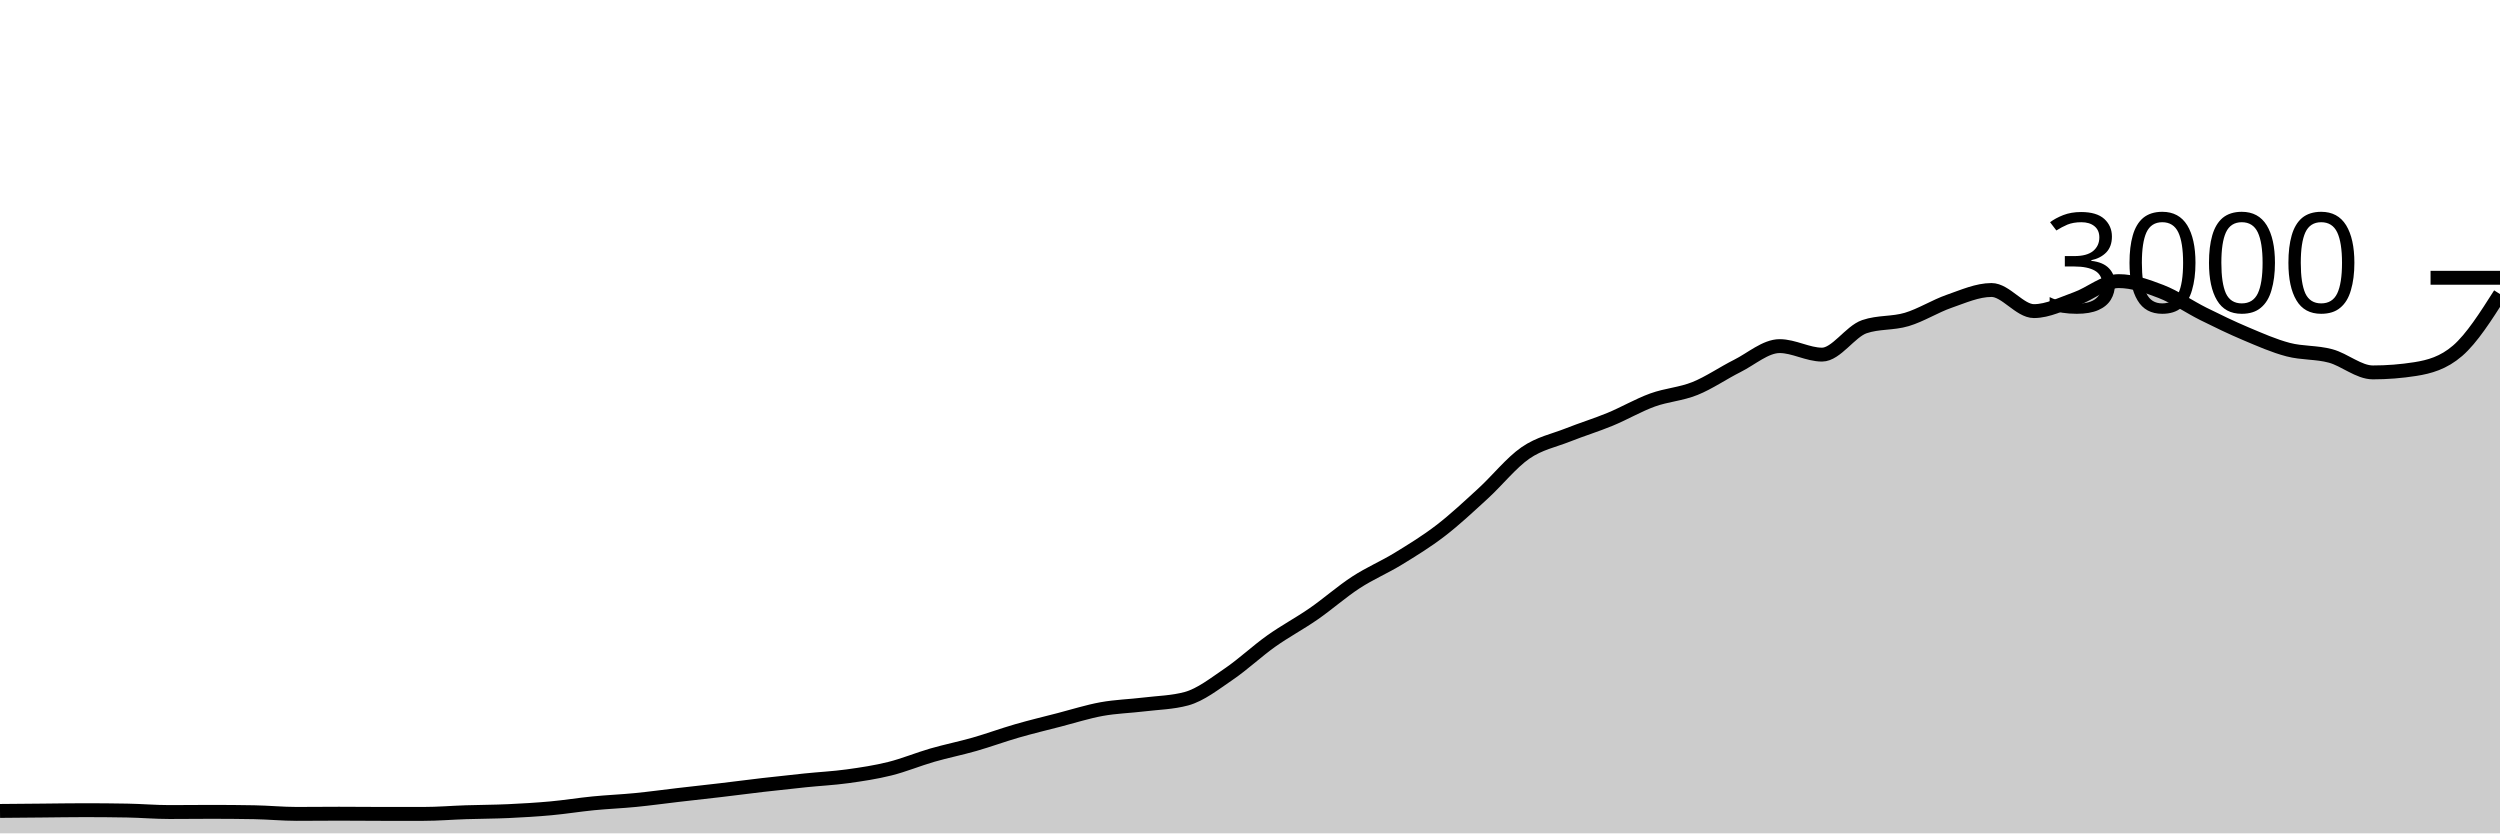
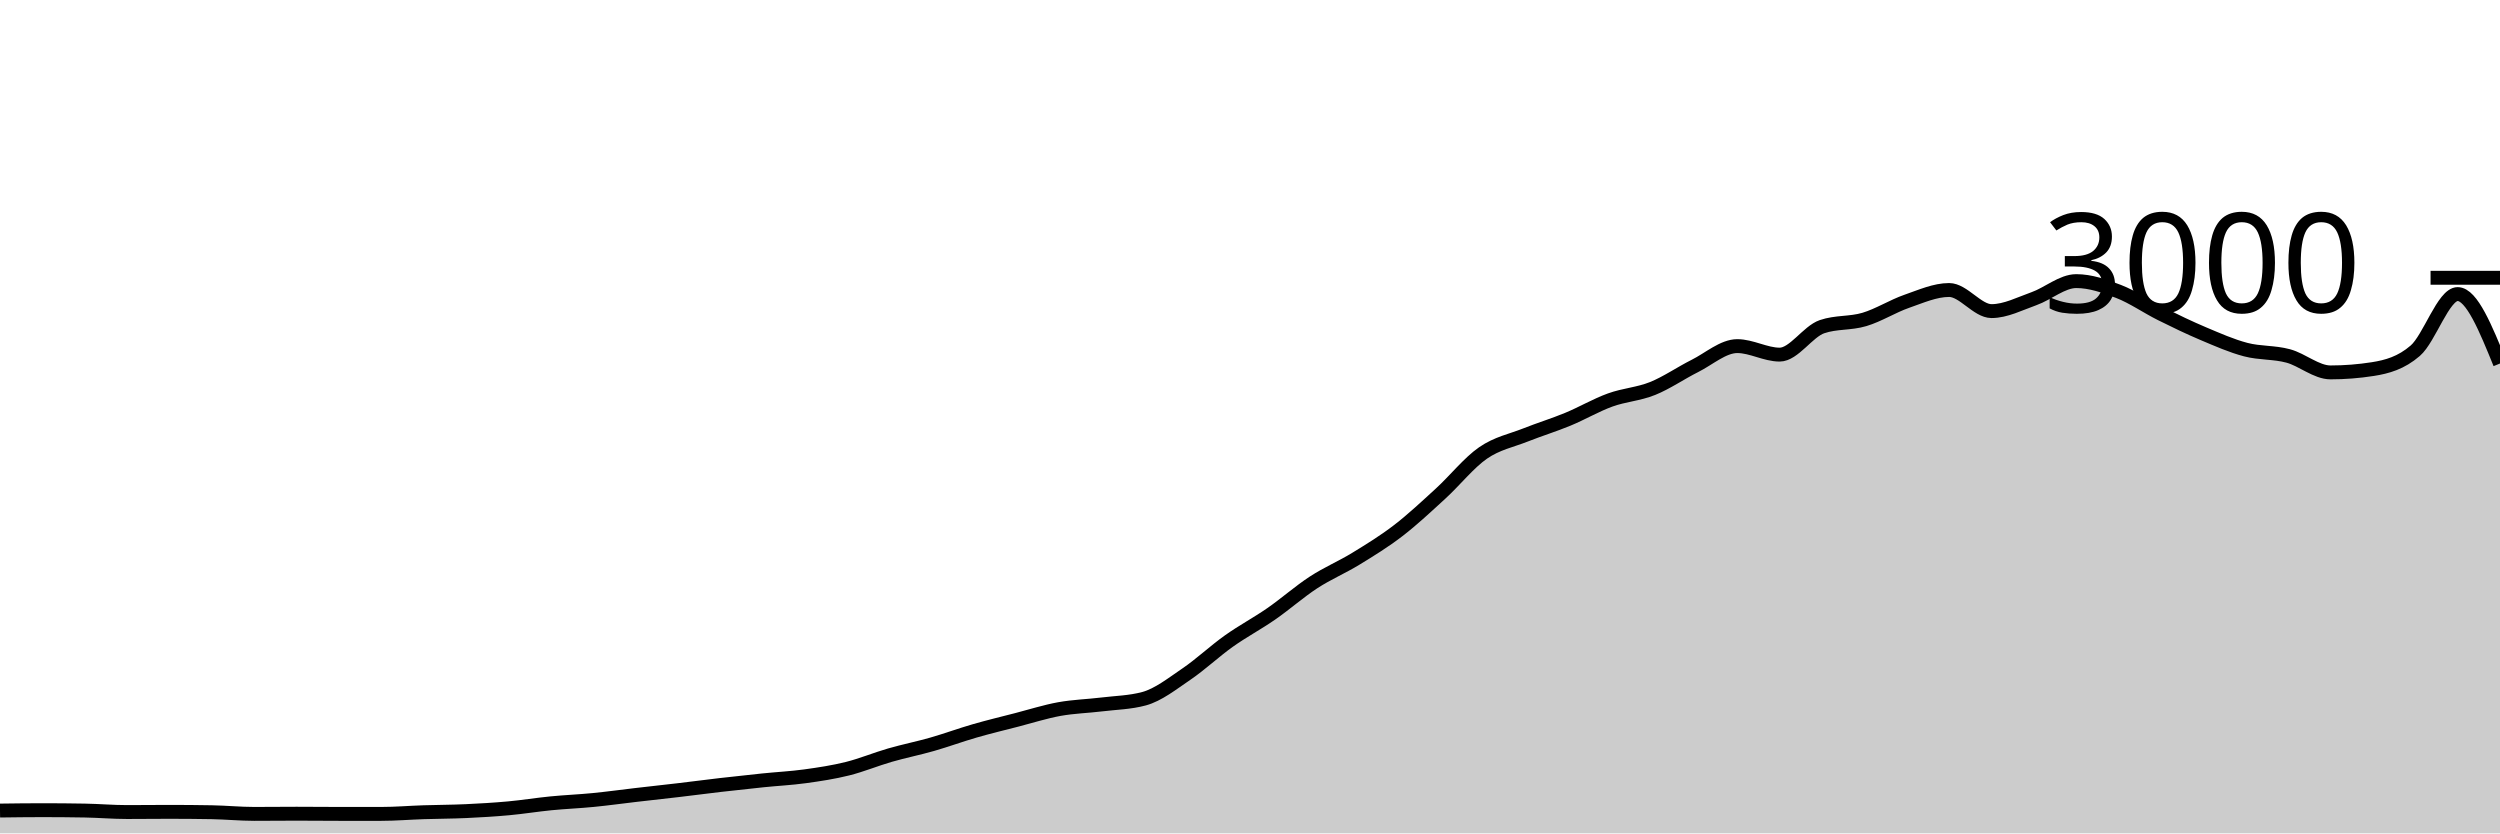
<svg xmlns="http://www.w3.org/2000/svg" viewBox="0 0 180 60">
  <g transform="translate(0,20)">
-     <path class="area" fill="rgba(0, 0, 0, 0.2)" d="M0,38.387C1.017,38.378,2.034,38.369,3.051,38.36C4.068,38.351,5.085,38.333,6.102,38.333C7.119,38.333,8.136,38.342,9.153,38.36C10.169,38.378,11.186,38.467,12.203,38.467C13.22,38.467,14.237,38.453,15.254,38.453C16.271,38.453,17.288,38.462,18.305,38.48C19.322,38.498,20.339,38.6,21.356,38.6C22.373,38.6,23.39,38.587,24.407,38.587C25.424,38.587,26.441,38.6,27.458,38.6C28.475,38.6,29.492,38.6,30.508,38.6C31.525,38.6,32.542,38.513,33.559,38.48C34.576,38.447,35.593,38.447,36.61,38.4C37.627,38.353,38.644,38.293,39.661,38.2C40.678,38.107,41.695,37.94,42.712,37.84C43.729,37.74,44.746,37.7,45.763,37.6C46.78,37.5,47.797,37.358,48.814,37.24C49.831,37.122,50.847,37.013,51.864,36.893C52.881,36.773,53.898,36.638,54.915,36.52C55.932,36.402,56.949,36.291,57.966,36.187C58.983,36.082,60,36.033,61.017,35.893C62.034,35.753,63.051,35.6,64.068,35.347C65.085,35.093,66.102,34.667,67.119,34.373C68.136,34.08,69.153,33.878,70.169,33.587C71.186,33.296,72.203,32.92,73.22,32.627C74.237,32.333,75.254,32.089,76.271,31.827C77.288,31.564,78.305,31.238,79.322,31.053C80.339,30.869,81.356,30.844,82.373,30.72C83.39,30.596,84.407,30.582,85.424,30.307C86.441,30.031,87.458,29.224,88.475,28.533C89.492,27.842,90.508,26.882,91.525,26.16C92.542,25.438,93.559,24.904,94.576,24.2C95.593,23.496,96.61,22.596,97.627,21.933C98.644,21.271,99.661,20.849,100.678,20.227C101.695,19.604,102.712,18.982,103.729,18.2C104.746,17.418,105.763,16.464,106.78,15.533C107.797,14.602,108.814,13.316,109.831,12.613C110.847,11.911,111.864,11.724,112.881,11.32C113.898,10.916,114.915,10.607,115.932,10.187C116.949,9.767,117.966,9.169,118.983,8.8C120,8.431,121.017,8.382,122.034,7.973C123.051,7.564,124.068,6.856,125.085,6.347C126.102,5.838,127.119,4.92,128.136,4.92C129.153,4.92,130.169,5.533,131.186,5.533C132.203,5.533,133.22,3.867,134.237,3.52C135.254,3.173,136.271,3.304,137.288,3C138.305,2.696,139.322,2.047,140.339,1.693C141.356,1.34,142.373,0.88,143.39,0.88C144.407,0.88,145.424,2.4,146.441,2.4C147.458,2.4,148.475,1.867,149.492,1.507C150.508,1.147,151.525,0.24,152.542,0.24C153.559,0.24,154.576,0.593,155.593,0.987C156.61,1.38,157.627,2.093,158.644,2.6C159.661,3.107,160.678,3.598,161.695,4.027C162.712,4.456,163.729,4.907,164.746,5.173C165.763,5.44,166.78,5.353,167.797,5.627C168.814,5.9,169.831,6.813,170.847,6.813C171.864,6.813,172.881,6.733,173.898,6.573C174.915,6.413,175.932,6.133,176.949,5.253C177.966,4.373,178.983,2.773,180,1.173L180,40C178.983,40,177.966,40,176.949,40C175.932,40,174.915,40,173.898,40C172.881,40,171.864,40,170.847,40C169.831,40,168.814,40,167.797,40C166.78,40,165.763,40,164.746,40C163.729,40,162.712,40,161.695,40C160.678,40,159.661,40,158.644,40C157.627,40,156.61,40,155.593,40C154.576,40,153.559,40,152.542,40C151.525,40,150.508,40,149.492,40C148.475,40,147.458,40,146.441,40C145.424,40,144.407,40,143.39,40C142.373,40,141.356,40,140.339,40C139.322,40,138.305,40,137.288,40C136.271,40,135.254,40,134.237,40C133.22,40,132.203,40,131.186,40C130.169,40,129.153,40,128.136,40C127.119,40,126.102,40,125.085,40C124.068,40,123.051,40,122.034,40C121.017,40,120,40,118.983,40C117.966,40,116.949,40,115.932,40C114.915,40,113.898,40,112.881,40C111.864,40,110.847,40,109.831,40C108.814,40,107.797,40,106.78,40C105.763,40,104.746,40,103.729,40C102.712,40,101.695,40,100.678,40C99.661,40,98.644,40,97.627,40C96.61,40,95.593,40,94.576,40C93.559,40,92.542,40,91.525,40C90.508,40,89.492,40,88.475,40C87.458,40,86.441,40,85.424,40C84.407,40,83.39,40,82.373,40C81.356,40,80.339,40,79.322,40C78.305,40,77.288,40,76.271,40C75.254,40,74.237,40,73.22,40C72.203,40,71.186,40,70.169,40C69.153,40,68.136,40,67.119,40C66.102,40,65.085,40,64.068,40C63.051,40,62.034,40,61.017,40C60,40,58.983,40,57.966,40C56.949,40,55.932,40,54.915,40C53.898,40,52.881,40,51.864,40C50.847,40,49.831,40,48.814,40C47.797,40,46.78,40,45.763,40C44.746,40,43.729,40,42.712,40C41.695,40,40.678,40,39.661,40C38.644,40,37.627,40,36.61,40C35.593,40,34.576,40,33.559,40C32.542,40,31.525,40,30.508,40C29.492,40,28.475,40,27.458,40C26.441,40,25.424,40,24.407,40C23.39,40,22.373,40,21.356,40C20.339,40,19.322,40,18.305,40C17.288,40,16.271,40,15.254,40C14.237,40,13.22,40,12.203,40C11.186,40,10.169,40,9.153,40C8.136,40,7.119,40,6.102,40C5.085,40,4.068,40,3.051,40C2.034,40,1.017,40,0,40Z" />
-     <path class="line" stroke="black" fill="none" d="M0,38.387C1.017,38.378,2.034,38.369,3.051,38.36C4.068,38.351,5.085,38.333,6.102,38.333C7.119,38.333,8.136,38.342,9.153,38.36C10.169,38.378,11.186,38.467,12.203,38.467C13.22,38.467,14.237,38.453,15.254,38.453C16.271,38.453,17.288,38.462,18.305,38.48C19.322,38.498,20.339,38.6,21.356,38.6C22.373,38.6,23.39,38.587,24.407,38.587C25.424,38.587,26.441,38.6,27.458,38.6C28.475,38.6,29.492,38.6,30.508,38.6C31.525,38.6,32.542,38.513,33.559,38.48C34.576,38.447,35.593,38.447,36.61,38.4C37.627,38.353,38.644,38.293,39.661,38.2C40.678,38.107,41.695,37.94,42.712,37.84C43.729,37.74,44.746,37.7,45.763,37.6C46.78,37.5,47.797,37.358,48.814,37.24C49.831,37.122,50.847,37.013,51.864,36.893C52.881,36.773,53.898,36.638,54.915,36.52C55.932,36.402,56.949,36.291,57.966,36.187C58.983,36.082,60,36.033,61.017,35.893C62.034,35.753,63.051,35.6,64.068,35.347C65.085,35.093,66.102,34.667,67.119,34.373C68.136,34.08,69.153,33.878,70.169,33.587C71.186,33.296,72.203,32.92,73.22,32.627C74.237,32.333,75.254,32.089,76.271,31.827C77.288,31.564,78.305,31.238,79.322,31.053C80.339,30.869,81.356,30.844,82.373,30.72C83.39,30.596,84.407,30.582,85.424,30.307C86.441,30.031,87.458,29.224,88.475,28.533C89.492,27.842,90.508,26.882,91.525,26.16C92.542,25.438,93.559,24.904,94.576,24.2C95.593,23.496,96.61,22.596,97.627,21.933C98.644,21.271,99.661,20.849,100.678,20.227C101.695,19.604,102.712,18.982,103.729,18.2C104.746,17.418,105.763,16.464,106.78,15.533C107.797,14.602,108.814,13.316,109.831,12.613C110.847,11.911,111.864,11.724,112.881,11.32C113.898,10.916,114.915,10.607,115.932,10.187C116.949,9.767,117.966,9.169,118.983,8.8C120,8.431,121.017,8.382,122.034,7.973C123.051,7.564,124.068,6.856,125.085,6.347C126.102,5.838,127.119,4.92,128.136,4.92C129.153,4.92,130.169,5.533,131.186,5.533C132.203,5.533,133.22,3.867,134.237,3.52C135.254,3.173,136.271,3.304,137.288,3C138.305,2.696,139.322,2.047,140.339,1.693C141.356,1.34,142.373,0.88,143.39,0.88C144.407,0.88,145.424,2.4,146.441,2.4C147.458,2.4,148.475,1.867,149.492,1.507C150.508,1.147,151.525,0.24,152.542,0.24C153.559,0.24,154.576,0.593,155.593,0.987C156.61,1.38,157.627,2.093,158.644,2.6C159.661,3.107,160.678,3.598,161.695,4.027C162.712,4.456,163.729,4.907,164.746,5.173C165.763,5.44,166.78,5.353,167.797,5.627C168.814,5.9,169.831,6.813,170.847,6.813C171.864,6.813,172.881,6.733,173.898,6.573C174.915,6.413,175.932,6.133,176.949,5.253C177.966,4.373,178.983,2.773,180,1.173" />
+     <path class="area" fill="rgba(0, 0, 0, 0.2)" d="M0,38.36C1.017,38.347,2.034,38.333,3.051,38.333C4.068,38.333,5.085,38.342,6.102,38.36C7.119,38.378,8.136,38.467,9.153,38.467C10.169,38.467,11.186,38.453,12.203,38.453C13.22,38.453,14.237,38.462,15.254,38.48C16.271,38.498,17.288,38.6,18.305,38.6C19.322,38.6,20.339,38.587,21.356,38.587C22.373,38.587,23.39,38.6,24.407,38.6C25.424,38.6,26.441,38.6,27.458,38.6C28.475,38.6,29.492,38.513,30.508,38.48C31.525,38.447,32.542,38.447,33.559,38.4C34.576,38.353,35.593,38.293,36.61,38.2C37.627,38.107,38.644,37.94,39.661,37.84C40.678,37.74,41.695,37.7,42.712,37.6C43.729,37.5,44.746,37.358,45.763,37.24C46.78,37.122,47.797,37.013,48.814,36.893C49.831,36.773,50.847,36.638,51.864,36.52C52.881,36.402,53.898,36.291,54.915,36.187C55.932,36.082,56.949,36.033,57.966,35.893C58.983,35.753,60,35.6,61.017,35.347C62.034,35.093,63.051,34.667,64.068,34.373C65.085,34.08,66.102,33.878,67.119,33.587C68.136,33.296,69.153,32.92,70.169,32.627C71.186,32.333,72.203,32.089,73.22,31.827C74.237,31.564,75.254,31.238,76.271,31.053C77.288,30.869,78.305,30.844,79.322,30.72C80.339,30.596,81.356,30.582,82.373,30.307C83.39,30.031,84.407,29.224,85.424,28.533C86.441,27.842,87.458,26.882,88.475,26.16C89.492,25.438,90.508,24.904,91.525,24.2C92.542,23.496,93.559,22.596,94.576,21.933C95.593,21.271,96.61,20.849,97.627,20.227C98.644,19.604,99.661,18.982,100.678,18.2C101.695,17.418,102.712,16.464,103.729,15.533C104.746,14.602,105.763,13.316,106.78,12.613C107.797,11.911,108.814,11.724,109.831,11.32C110.847,10.916,111.864,10.607,112.881,10.187C113.898,9.767,114.915,9.169,115.932,8.8C116.949,8.431,117.966,8.382,118.983,7.973C120,7.564,121.017,6.856,122.034,6.347C123.051,5.838,124.068,4.92,125.085,4.92C126.102,4.92,127.119,5.533,128.136,5.533C129.153,5.533,130.169,3.867,131.186,3.52C132.203,3.173,133.22,3.304,134.237,3C135.254,2.696,136.271,2.047,137.288,1.693C138.305,1.34,139.322,0.88,140.339,0.88C141.356,0.88,142.373,2.4,143.39,2.4C144.407,2.4,145.424,1.867,146.441,1.507C147.458,1.147,148.475,0.24,149.492,0.24C150.508,0.24,151.525,0.593,152.542,0.987C153.559,1.38,154.576,2.093,155.593,2.6C156.61,3.107,157.627,3.598,158.644,4.027C159.661,4.456,160.678,4.907,161.695,5.173C162.712,5.44,163.729,5.353,164.746,5.627C165.763,5.9,166.78,6.813,167.797,6.813C168.814,6.813,169.831,6.733,170.847,6.573C171.864,6.413,172.881,6.133,173.898,5.253C174.915,4.373,175.932,1.173,176.949,1.173C177.966,1.173,178.983,3.673,180,6.173L180,40C178.983,40,177.966,40,176.949,40C175.932,40,174.915,40,173.898,40C172.881,40,171.864,40,170.847,40C169.831,40,168.814,40,167.797,40C166.78,40,165.763,40,164.746,40C163.729,40,162.712,40,161.695,40C160.678,40,159.661,40,158.644,40C157.627,40,156.61,40,155.593,40C154.576,40,153.559,40,152.542,40C151.525,40,150.508,40,149.492,40C148.475,40,147.458,40,146.441,40C145.424,40,144.407,40,143.39,40C142.373,40,141.356,40,140.339,40C139.322,40,138.305,40,137.288,40C136.271,40,135.254,40,134.237,40C133.22,40,132.203,40,131.186,40C130.169,40,129.153,40,128.136,40C127.119,40,126.102,40,125.085,40C124.068,40,123.051,40,122.034,40C121.017,40,120,40,118.983,40C117.966,40,116.949,40,115.932,40C114.915,40,113.898,40,112.881,40C111.864,40,110.847,40,109.831,40C108.814,40,107.797,40,106.78,40C105.763,40,104.746,40,103.729,40C102.712,40,101.695,40,100.678,40C99.661,40,98.644,40,97.627,40C96.61,40,95.593,40,94.576,40C93.559,40,92.542,40,91.525,40C90.508,40,89.492,40,88.475,40C87.458,40,86.441,40,85.424,40C84.407,40,83.39,40,82.373,40C81.356,40,80.339,40,79.322,40C78.305,40,77.288,40,76.271,40C75.254,40,74.237,40,73.22,40C72.203,40,71.186,40,70.169,40C69.153,40,68.136,40,67.119,40C66.102,40,65.085,40,64.068,40C63.051,40,62.034,40,61.017,40C60,40,58.983,40,57.966,40C56.949,40,55.932,40,54.915,40C53.898,40,52.881,40,51.864,40C50.847,40,49.831,40,48.814,40C47.797,40,46.78,40,45.763,40C44.746,40,43.729,40,42.712,40C41.695,40,40.678,40,39.661,40C38.644,40,37.627,40,36.61,40C35.593,40,34.576,40,33.559,40C32.542,40,31.525,40,30.508,40C29.492,40,28.475,40,27.458,40C26.441,40,25.424,40,24.407,40C23.39,40,22.373,40,21.356,40C20.339,40,19.322,40,18.305,40C17.288,40,16.271,40,15.254,40C14.237,40,13.22,40,12.203,40C11.186,40,10.169,40,9.153,40C8.136,40,7.119,40,6.102,40C5.085,40,4.068,40,3.051,40C2.034,40,1.017,40,0,40Z" />
+     <path class="line" stroke="black" fill="none" d="M0,38.36C1.017,38.347,2.034,38.333,3.051,38.333C4.068,38.333,5.085,38.342,6.102,38.36C7.119,38.378,8.136,38.467,9.153,38.467C10.169,38.467,11.186,38.453,12.203,38.453C13.22,38.453,14.237,38.462,15.254,38.48C16.271,38.498,17.288,38.6,18.305,38.6C19.322,38.6,20.339,38.587,21.356,38.587C22.373,38.587,23.39,38.6,24.407,38.6C25.424,38.6,26.441,38.6,27.458,38.6C28.475,38.6,29.492,38.513,30.508,38.48C31.525,38.447,32.542,38.447,33.559,38.4C34.576,38.353,35.593,38.293,36.61,38.2C37.627,38.107,38.644,37.94,39.661,37.84C40.678,37.74,41.695,37.7,42.712,37.6C43.729,37.5,44.746,37.358,45.763,37.24C46.78,37.122,47.797,37.013,48.814,36.893C49.831,36.773,50.847,36.638,51.864,36.52C52.881,36.402,53.898,36.291,54.915,36.187C55.932,36.082,56.949,36.033,57.966,35.893C58.983,35.753,60,35.6,61.017,35.347C62.034,35.093,63.051,34.667,64.068,34.373C65.085,34.08,66.102,33.878,67.119,33.587C68.136,33.296,69.153,32.92,70.169,32.627C71.186,32.333,72.203,32.089,73.22,31.827C74.237,31.564,75.254,31.238,76.271,31.053C77.288,30.869,78.305,30.844,79.322,30.72C80.339,30.596,81.356,30.582,82.373,30.307C83.39,30.031,84.407,29.224,85.424,28.533C86.441,27.842,87.458,26.882,88.475,26.16C89.492,25.438,90.508,24.904,91.525,24.2C92.542,23.496,93.559,22.596,94.576,21.933C95.593,21.271,96.61,20.849,97.627,20.227C98.644,19.604,99.661,18.982,100.678,18.2C101.695,17.418,102.712,16.464,103.729,15.533C104.746,14.602,105.763,13.316,106.78,12.613C107.797,11.911,108.814,11.724,109.831,11.32C110.847,10.916,111.864,10.607,112.881,10.187C113.898,9.767,114.915,9.169,115.932,8.8C116.949,8.431,117.966,8.382,118.983,7.973C120,7.564,121.017,6.856,122.034,6.347C123.051,5.838,124.068,4.92,125.085,4.92C126.102,4.92,127.119,5.533,128.136,5.533C129.153,5.533,130.169,3.867,131.186,3.52C132.203,3.173,133.22,3.304,134.237,3C135.254,2.696,136.271,2.047,137.288,1.693C138.305,1.34,139.322,0.88,140.339,0.88C141.356,0.88,142.373,2.4,143.39,2.4C144.407,2.4,145.424,1.867,146.441,1.507C147.458,1.147,148.475,0.24,149.492,0.24C150.508,0.24,151.525,0.593,152.542,0.987C153.559,1.38,154.576,2.093,155.593,2.6C156.61,3.107,157.627,3.598,158.644,4.027C159.661,4.456,160.678,4.907,161.695,5.173C162.712,5.44,163.729,5.353,164.746,5.627C165.763,5.9,166.78,6.813,167.797,6.813C168.814,6.813,169.831,6.733,170.847,6.573C171.864,6.413,172.881,6.133,173.898,5.253C174.915,4.373,175.932,1.173,176.949,1.173C177.966,1.173,178.983,3.673,180,6.173" />
    <path class="axis-ceiling" stroke-width="1" stroke="black" fill="none" d="M175,0L180,0" />
    <text class="axis-ceiling-label" font-family="sans-serif" text-anchor="end" font-size="10px" x="170" y="2.5">3000</text>
  </g>
</svg>
